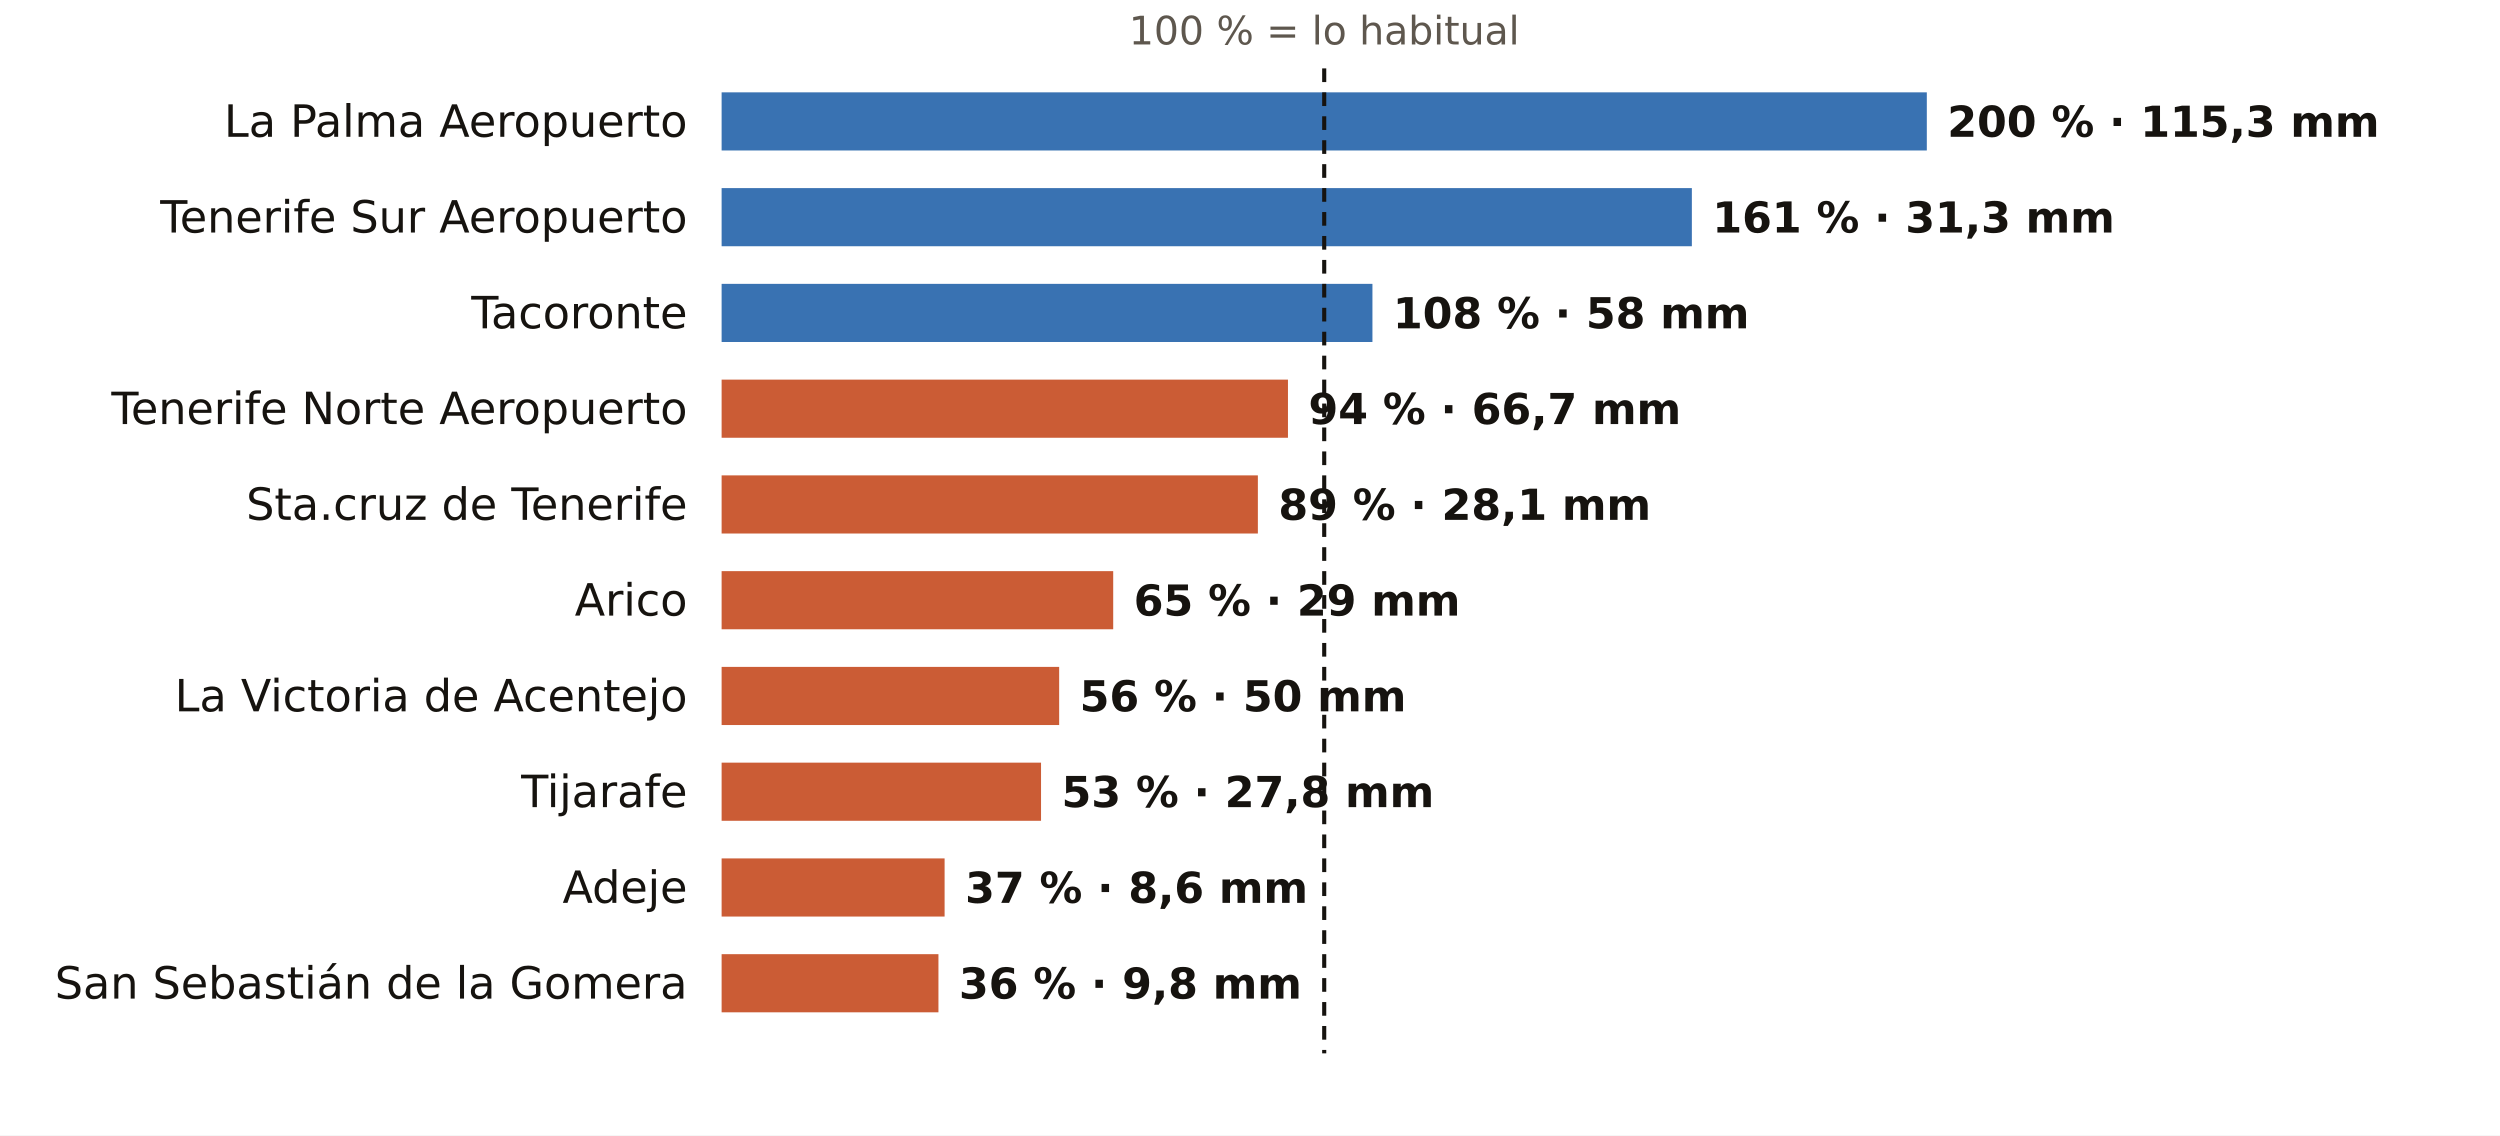
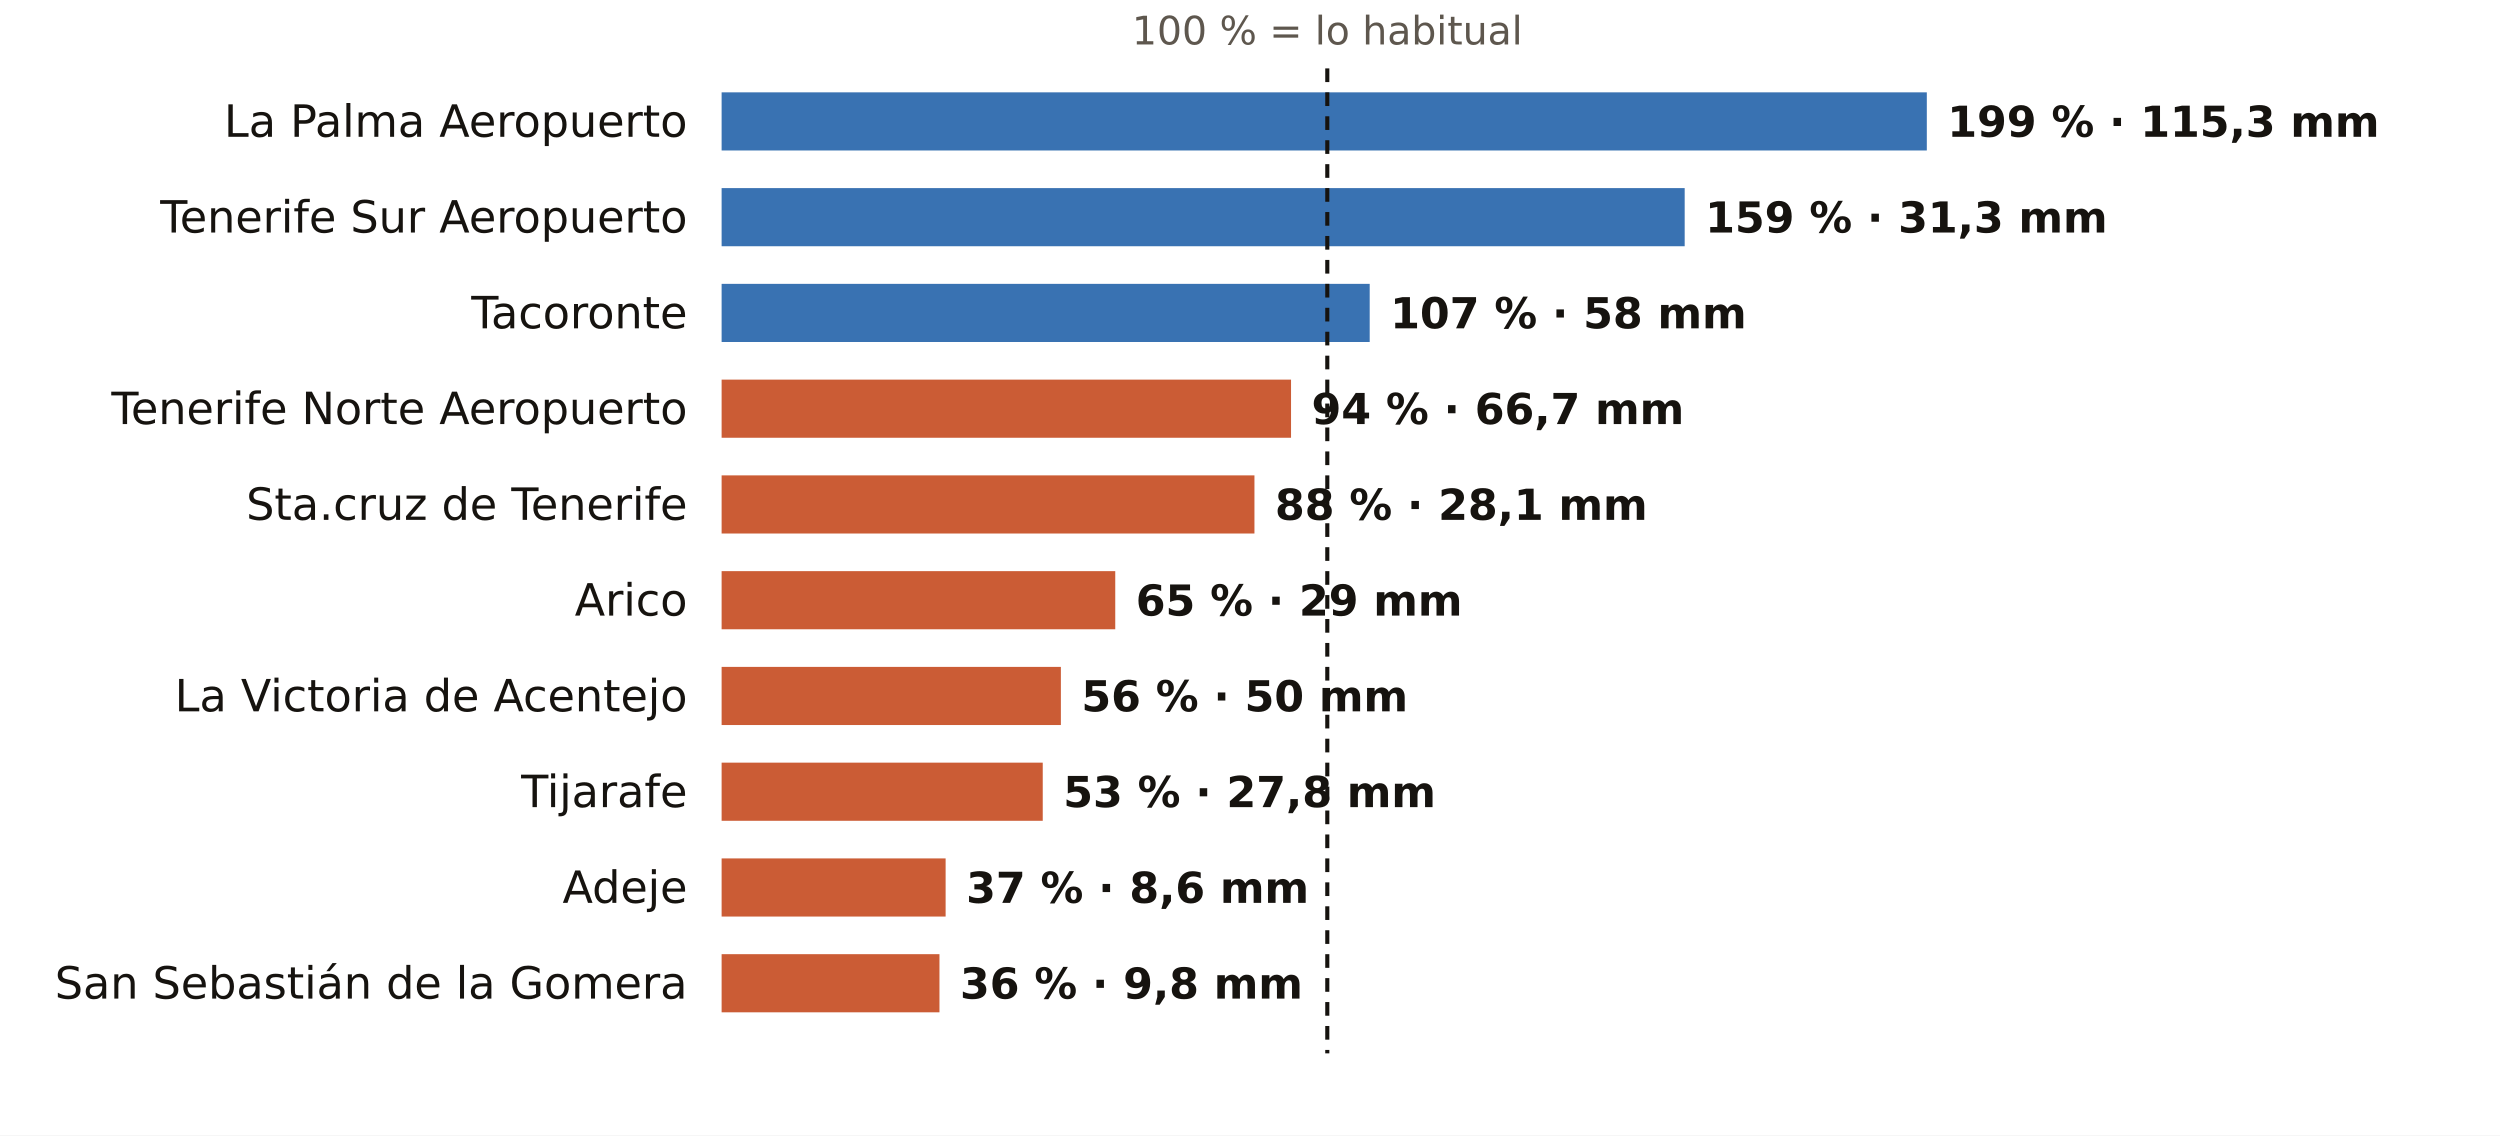
<svg xmlns="http://www.w3.org/2000/svg" viewBox="0 0 731 332" width="731" height="332" role="img" aria-label="El otoño en los pluviómetros de AEMET de Santa Cruz de Tenerife: % de lo habitual">
  <rect width="731" height="332" fill="#FFFFFF" />
-   <text x="387.2" y="13.0" font-size="11.5" fill="#5E574E" text-anchor="middle" font-weight="400" font-family="Public Sans, DejaVu Sans, Arial, sans-serif">100 % = lo habitual</text>
+   <text x="388.1" y="13.0" font-size="11.5" fill="#5E574E" text-anchor="middle" font-weight="400" font-family="Public Sans, DejaVu Sans, Arial, sans-serif">100 % = lo habitual</text>
  <text x="201.0" y="40.0" font-size="13" fill="#16130F" text-anchor="end" font-weight="500" font-family="Public Sans, DejaVu Sans, Arial, sans-serif">La Palma Aeropuerto</text>
  <rect x="211" y="27" width="352.4" height="17" fill="#1F5FA8" opacity="0.88" />
-   <text x="569.4" y="40.0" font-size="12.5" fill="#16130F" text-anchor="start" font-weight="600" font-family="Public Sans, DejaVu Sans, Arial, sans-serif">200 % · 115,3 mm</text>
+   <text x="569.4" y="40.0" font-size="12.5" fill="#16130F" text-anchor="start" font-weight="600" font-family="Public Sans, DejaVu Sans, Arial, sans-serif">199 % · 115,3 mm</text>
  <text x="201.0" y="68.0" font-size="13" fill="#16130F" text-anchor="end" font-weight="500" font-family="Public Sans, DejaVu Sans, Arial, sans-serif">Tenerife Sur Aeropuerto</text>
-   <rect x="211" y="55" width="283.7" height="17" fill="#1F5FA8" opacity="0.88" />
-   <text x="500.7" y="68.0" font-size="12.5" fill="#16130F" text-anchor="start" font-weight="600" font-family="Public Sans, DejaVu Sans, Arial, sans-serif">161 % · 31,3 mm</text>
+   <rect x="211" y="55" width="281.6" height="17" fill="#1F5FA8" opacity="0.88" />
+   <text x="498.6" y="68.0" font-size="12.5" fill="#16130F" text-anchor="start" font-weight="600" font-family="Public Sans, DejaVu Sans, Arial, sans-serif">159 % · 31,3 mm</text>
  <text x="201.0" y="96.0" font-size="13" fill="#16130F" text-anchor="end" font-weight="500" font-family="Public Sans, DejaVu Sans, Arial, sans-serif">Tacoronte</text>
-   <rect x="211" y="83" width="190.3" height="17" fill="#1F5FA8" opacity="0.88" />
-   <text x="407.3" y="96.0" font-size="12.5" fill="#16130F" text-anchor="start" font-weight="600" font-family="Public Sans, DejaVu Sans, Arial, sans-serif">108 % · 58 mm</text>
+   <rect x="211" y="83" width="189.5" height="17" fill="#1F5FA8" opacity="0.88" />
+   <text x="406.5" y="96.0" font-size="12.5" fill="#16130F" text-anchor="start" font-weight="600" font-family="Public Sans, DejaVu Sans, Arial, sans-serif">107 % · 58 mm</text>
  <text x="201.0" y="124.0" font-size="13" fill="#16130F" text-anchor="end" font-weight="500" font-family="Public Sans, DejaVu Sans, Arial, sans-serif">Tenerife Norte Aeropuerto</text>
-   <rect x="211" y="111" width="165.6" height="17" fill="#C4461A" opacity="0.88" />
-   <text x="382.6" y="124.0" font-size="12.5" fill="#16130F" text-anchor="start" font-weight="600" font-family="Public Sans, DejaVu Sans, Arial, sans-serif">94 % · 66,7 mm</text>
+   <rect x="211" y="111" width="166.5" height="17" fill="#C4461A" opacity="0.88" />
+   <text x="383.5" y="124.0" font-size="12.5" fill="#16130F" text-anchor="start" font-weight="600" font-family="Public Sans, DejaVu Sans, Arial, sans-serif">94 % · 66,7 mm</text>
  <text x="201.0" y="152.0" font-size="13" fill="#16130F" text-anchor="end" font-weight="500" font-family="Public Sans, DejaVu Sans, Arial, sans-serif">Sta.cruz de Tenerife</text>
-   <rect x="211" y="139" width="156.8" height="17" fill="#C4461A" opacity="0.88" />
-   <text x="373.8" y="152.0" font-size="12.5" fill="#16130F" text-anchor="start" font-weight="600" font-family="Public Sans, DejaVu Sans, Arial, sans-serif">89 % · 28,1 mm</text>
+   <rect x="211" y="139" width="155.8" height="17" fill="#C4461A" opacity="0.88" />
+   <text x="372.8" y="152.0" font-size="12.5" fill="#16130F" text-anchor="start" font-weight="600" font-family="Public Sans, DejaVu Sans, Arial, sans-serif">88 % · 28,1 mm</text>
  <text x="201.0" y="180.0" font-size="13" fill="#16130F" text-anchor="end" font-weight="500" font-family="Public Sans, DejaVu Sans, Arial, sans-serif">Arico</text>
-   <rect x="211" y="167" width="114.5" height="17" fill="#C4461A" opacity="0.88" />
-   <text x="331.5" y="180.0" font-size="12.5" fill="#16130F" text-anchor="start" font-weight="600" font-family="Public Sans, DejaVu Sans, Arial, sans-serif">65 % · 29 mm</text>
+   <rect x="211" y="167" width="115.1" height="17" fill="#C4461A" opacity="0.88" />
+   <text x="332.1" y="180.0" font-size="12.5" fill="#16130F" text-anchor="start" font-weight="600" font-family="Public Sans, DejaVu Sans, Arial, sans-serif">65 % · 29 mm</text>
  <text x="201.0" y="208.0" font-size="13" fill="#16130F" text-anchor="end" font-weight="500" font-family="Public Sans, DejaVu Sans, Arial, sans-serif">La Victoria de Acentejo</text>
-   <rect x="211" y="195" width="98.7" height="17" fill="#C4461A" opacity="0.88" />
-   <text x="315.7" y="208.0" font-size="12.5" fill="#16130F" text-anchor="start" font-weight="600" font-family="Public Sans, DejaVu Sans, Arial, sans-serif">56 % · 50 mm</text>
+   <rect x="211" y="195" width="99.2" height="17" fill="#C4461A" opacity="0.88" />
+   <text x="316.2" y="208.0" font-size="12.5" fill="#16130F" text-anchor="start" font-weight="600" font-family="Public Sans, DejaVu Sans, Arial, sans-serif">56 % · 50 mm</text>
  <text x="201.0" y="236.0" font-size="13" fill="#16130F" text-anchor="end" font-weight="500" font-family="Public Sans, DejaVu Sans, Arial, sans-serif">Tijarafe</text>
-   <rect x="211" y="223" width="93.4" height="17" fill="#C4461A" opacity="0.88" />
-   <text x="310.4" y="236.0" font-size="12.5" fill="#16130F" text-anchor="start" font-weight="600" font-family="Public Sans, DejaVu Sans, Arial, sans-serif">53 % · 27,8 mm</text>
+   <rect x="211" y="223" width="93.9" height="17" fill="#C4461A" opacity="0.88" />
+   <text x="310.9" y="236.0" font-size="12.5" fill="#16130F" text-anchor="start" font-weight="600" font-family="Public Sans, DejaVu Sans, Arial, sans-serif">53 % · 27,8 mm</text>
  <text x="201.0" y="264.0" font-size="13" fill="#16130F" text-anchor="end" font-weight="500" font-family="Public Sans, DejaVu Sans, Arial, sans-serif">Adeje</text>
-   <rect x="211" y="251" width="65.2" height="17" fill="#C4461A" opacity="0.88" />
-   <text x="282.2" y="264.0" font-size="12.5" fill="#16130F" text-anchor="start" font-weight="600" font-family="Public Sans, DejaVu Sans, Arial, sans-serif">37 % · 8,6 mm</text>
+   <rect x="211" y="251" width="65.5" height="17" fill="#C4461A" opacity="0.88" />
+   <text x="282.5" y="264.0" font-size="12.5" fill="#16130F" text-anchor="start" font-weight="600" font-family="Public Sans, DejaVu Sans, Arial, sans-serif">37 % · 8,6 mm</text>
  <text x="201.0" y="292.0" font-size="13" fill="#16130F" text-anchor="end" font-weight="500" font-family="Public Sans, DejaVu Sans, Arial, sans-serif">San Sebastián de la Gomera</text>
-   <rect x="211" y="279" width="63.4" height="17" fill="#C4461A" opacity="0.88" />
-   <text x="280.4" y="292.0" font-size="12.5" fill="#16130F" text-anchor="start" font-weight="600" font-family="Public Sans, DejaVu Sans, Arial, sans-serif">36 % · 9,8 mm</text>
-   <line x1="387.2" x2="387.2" y1="20" y2="308" stroke="#16130F" stroke-width="1.2" stroke-dasharray="4 3" />
+   <rect x="211" y="279" width="63.7" height="17" fill="#C4461A" opacity="0.88" />
+   <text x="280.7" y="292.0" font-size="12.5" fill="#16130F" text-anchor="start" font-weight="600" font-family="Public Sans, DejaVu Sans, Arial, sans-serif">36 % · 9,8 mm</text>
+   <line x1="388.1" x2="388.1" y1="20" y2="308" stroke="#16130F" stroke-width="1.2" stroke-dasharray="4 3" />
</svg>
